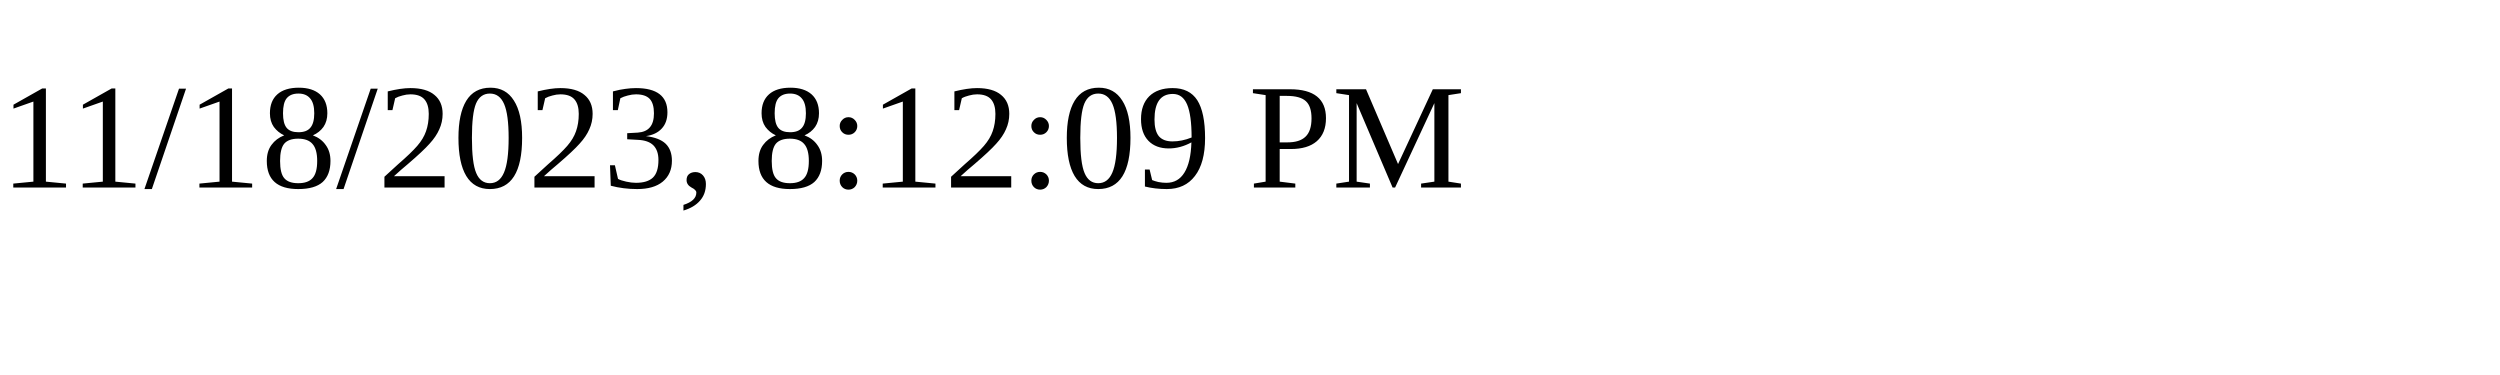
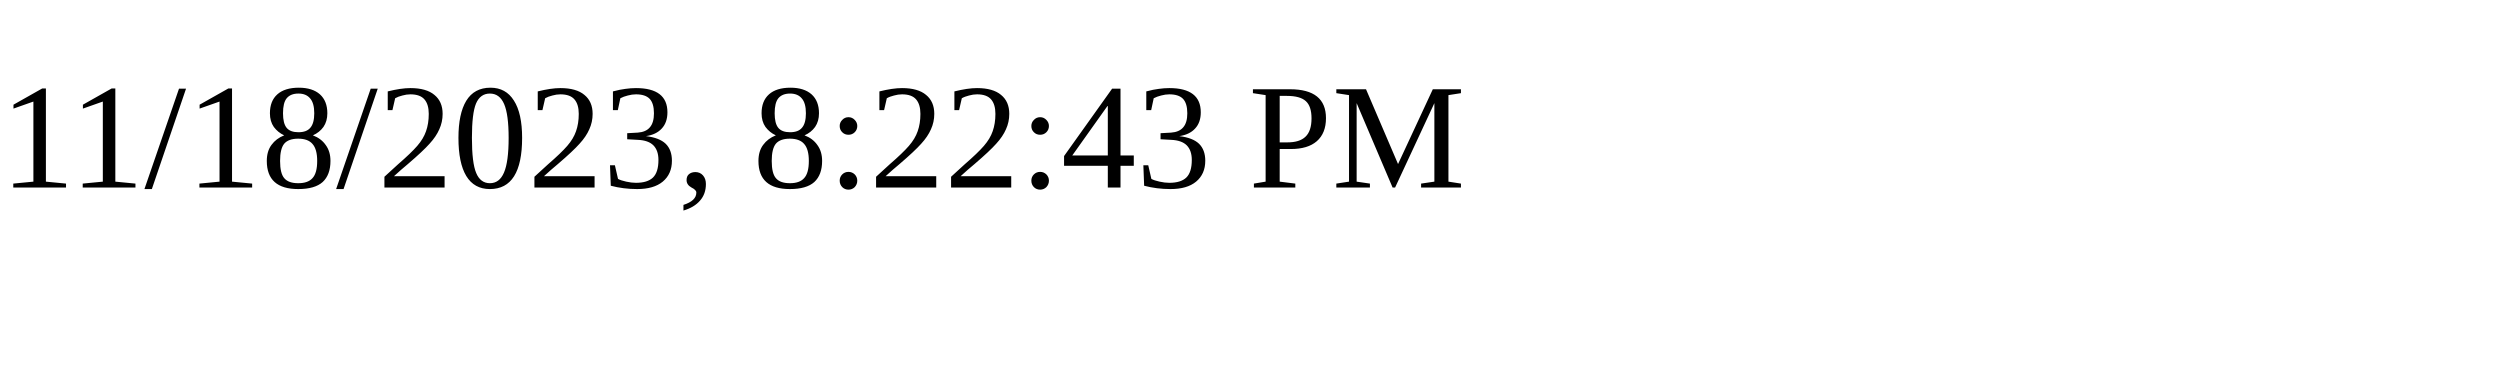
<svg xmlns="http://www.w3.org/2000/svg" height="30" width="200">
-   <text x="0" y="15">11/18/2023, 8:12:09 PM</text>
+   <text x="0" y="15">11/18/2023, 8:22:43 PM</text>
</svg>
